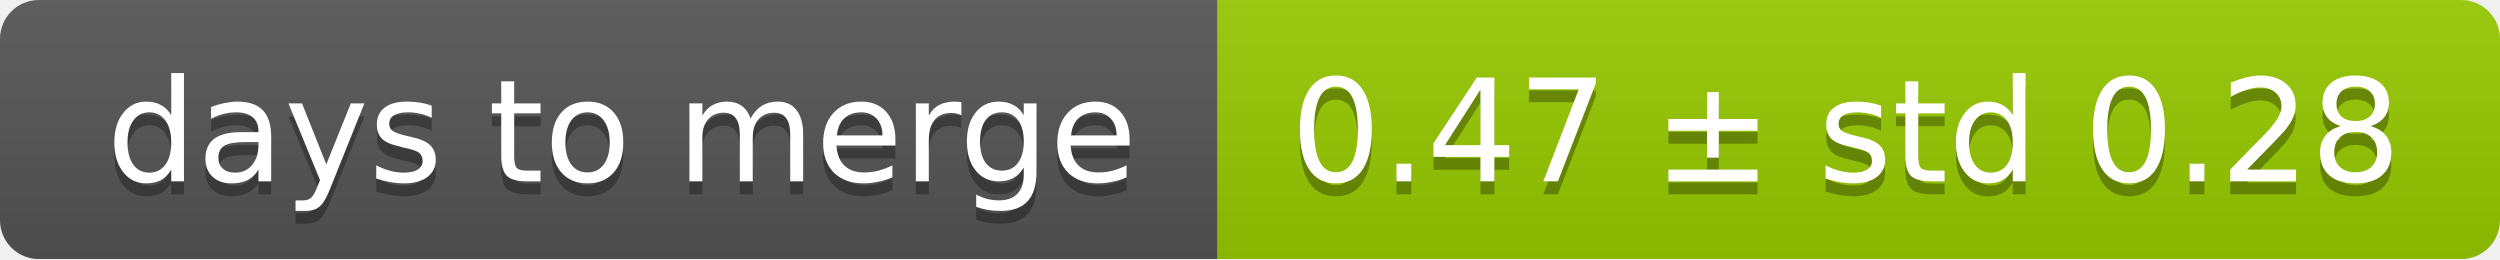
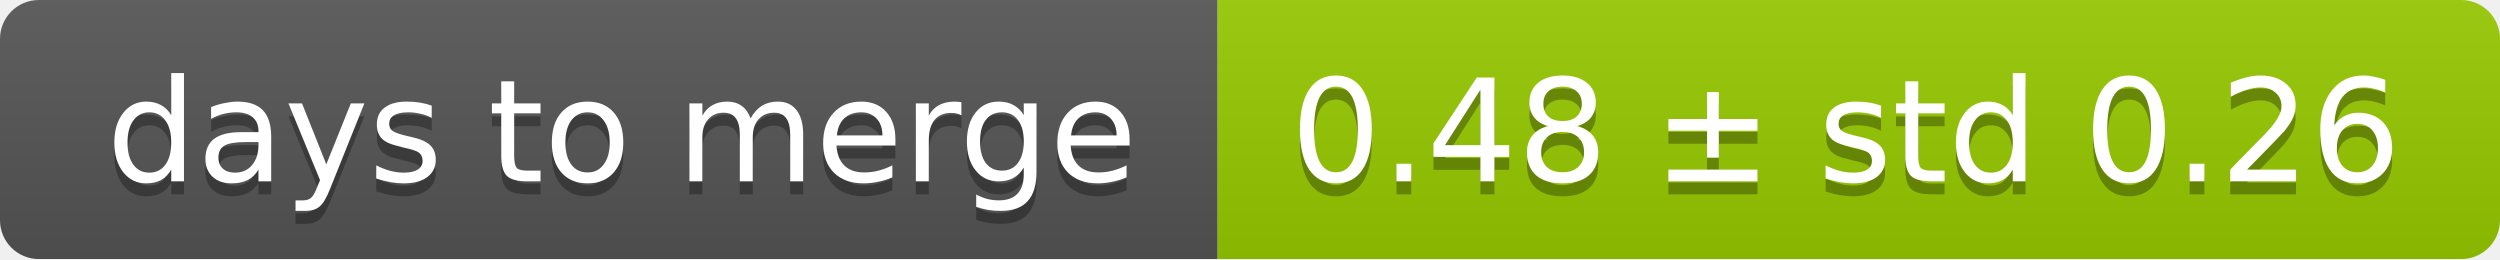
<svg xmlns="http://www.w3.org/2000/svg" width="193" height="20">
  <linearGradient id="smooth" x2="0" y2="100%">
    <stop offset="0" stop-color="#bbb" stop-opacity=".1" />
    <stop offset="1" stop-opacity=".1" />
  </linearGradient>
  <mask id="round">
    <rect width="193" height="20" rx="3" fill="#fff" />
  </mask>
  <g mask="url(#round)">
    <rect width="94" height="20" fill="#555" />
    <rect x="94" width="99" height="20" fill="#97ca00" />
    <rect width="193" height="20" fill="url(#smooth)" />
  </g>
  <g fill="#fff" text-anchor="middle" font-family="DejaVu Sans,Verdana,Geneva,sans-serif" font-size="11">
    <text x="48" y="15" fill="#010101" fill-opacity=".3">days to merge</text>
    <text x="48" y="14">days to merge</text>
-     <text x="142.5" y="15" fill="#010101" fill-opacity=".3">0.47 ± std 0.28</text>
-     <text x="142.5" y="14">0.47 ± std 0.28</text>
+     <text x="142.5" y="15" fill="#010101" fill-opacity=".3">0.48 ± std 0.26</text>
+     <text x="142.5" y="14">0.48 ± std 0.26</text>
  </g>
</svg>
